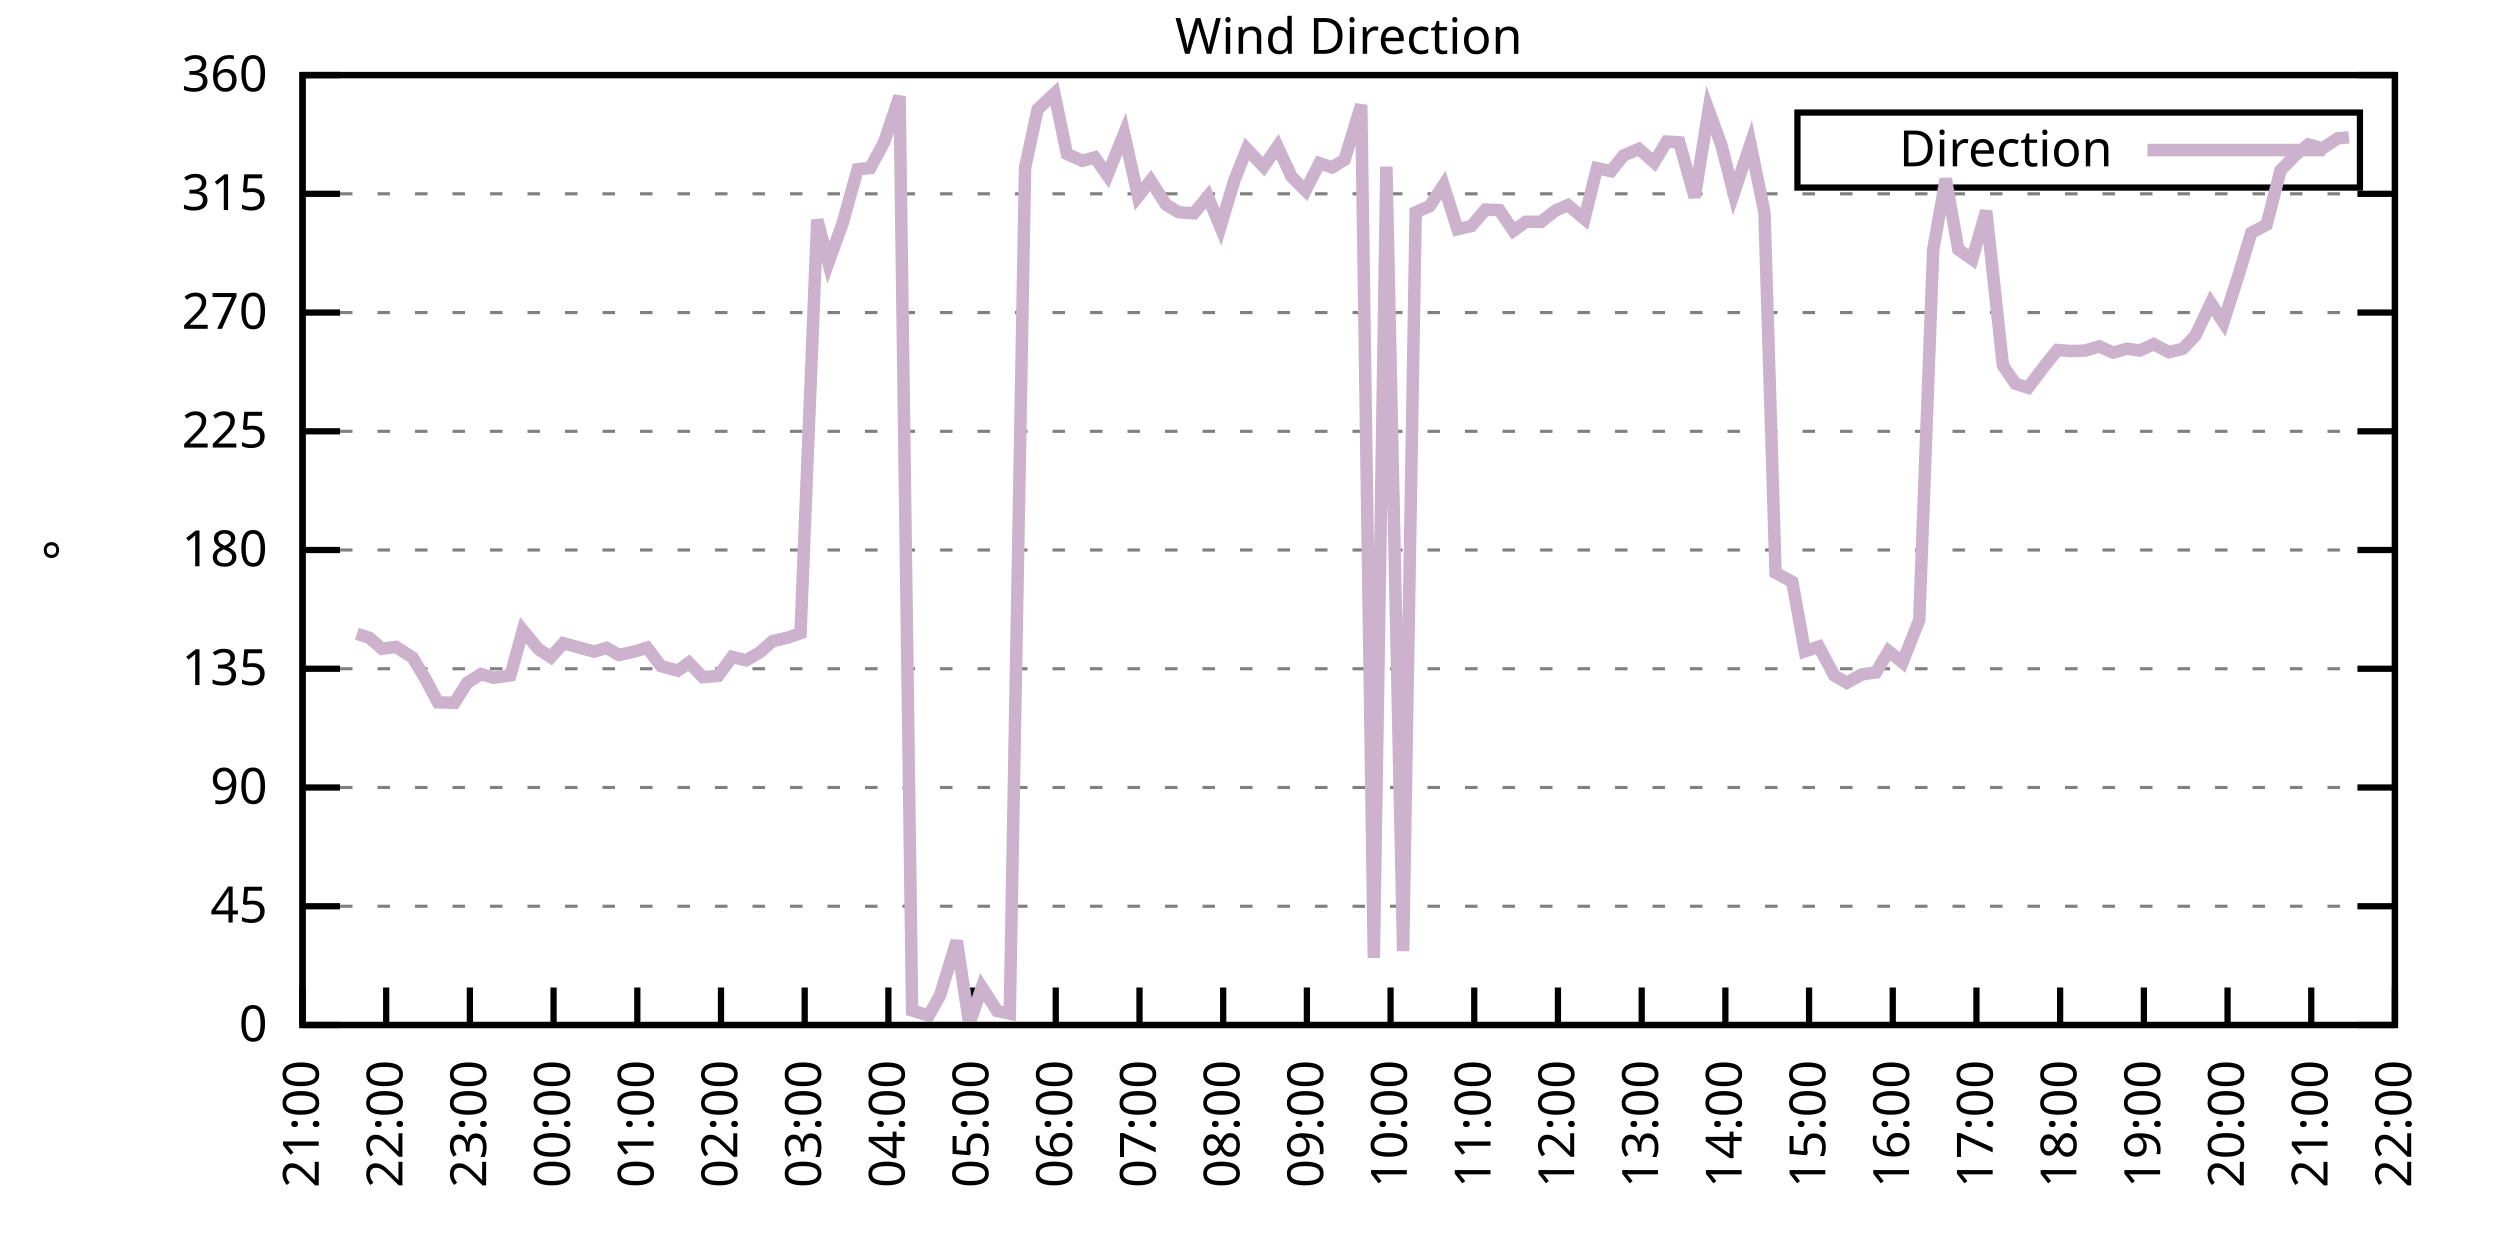
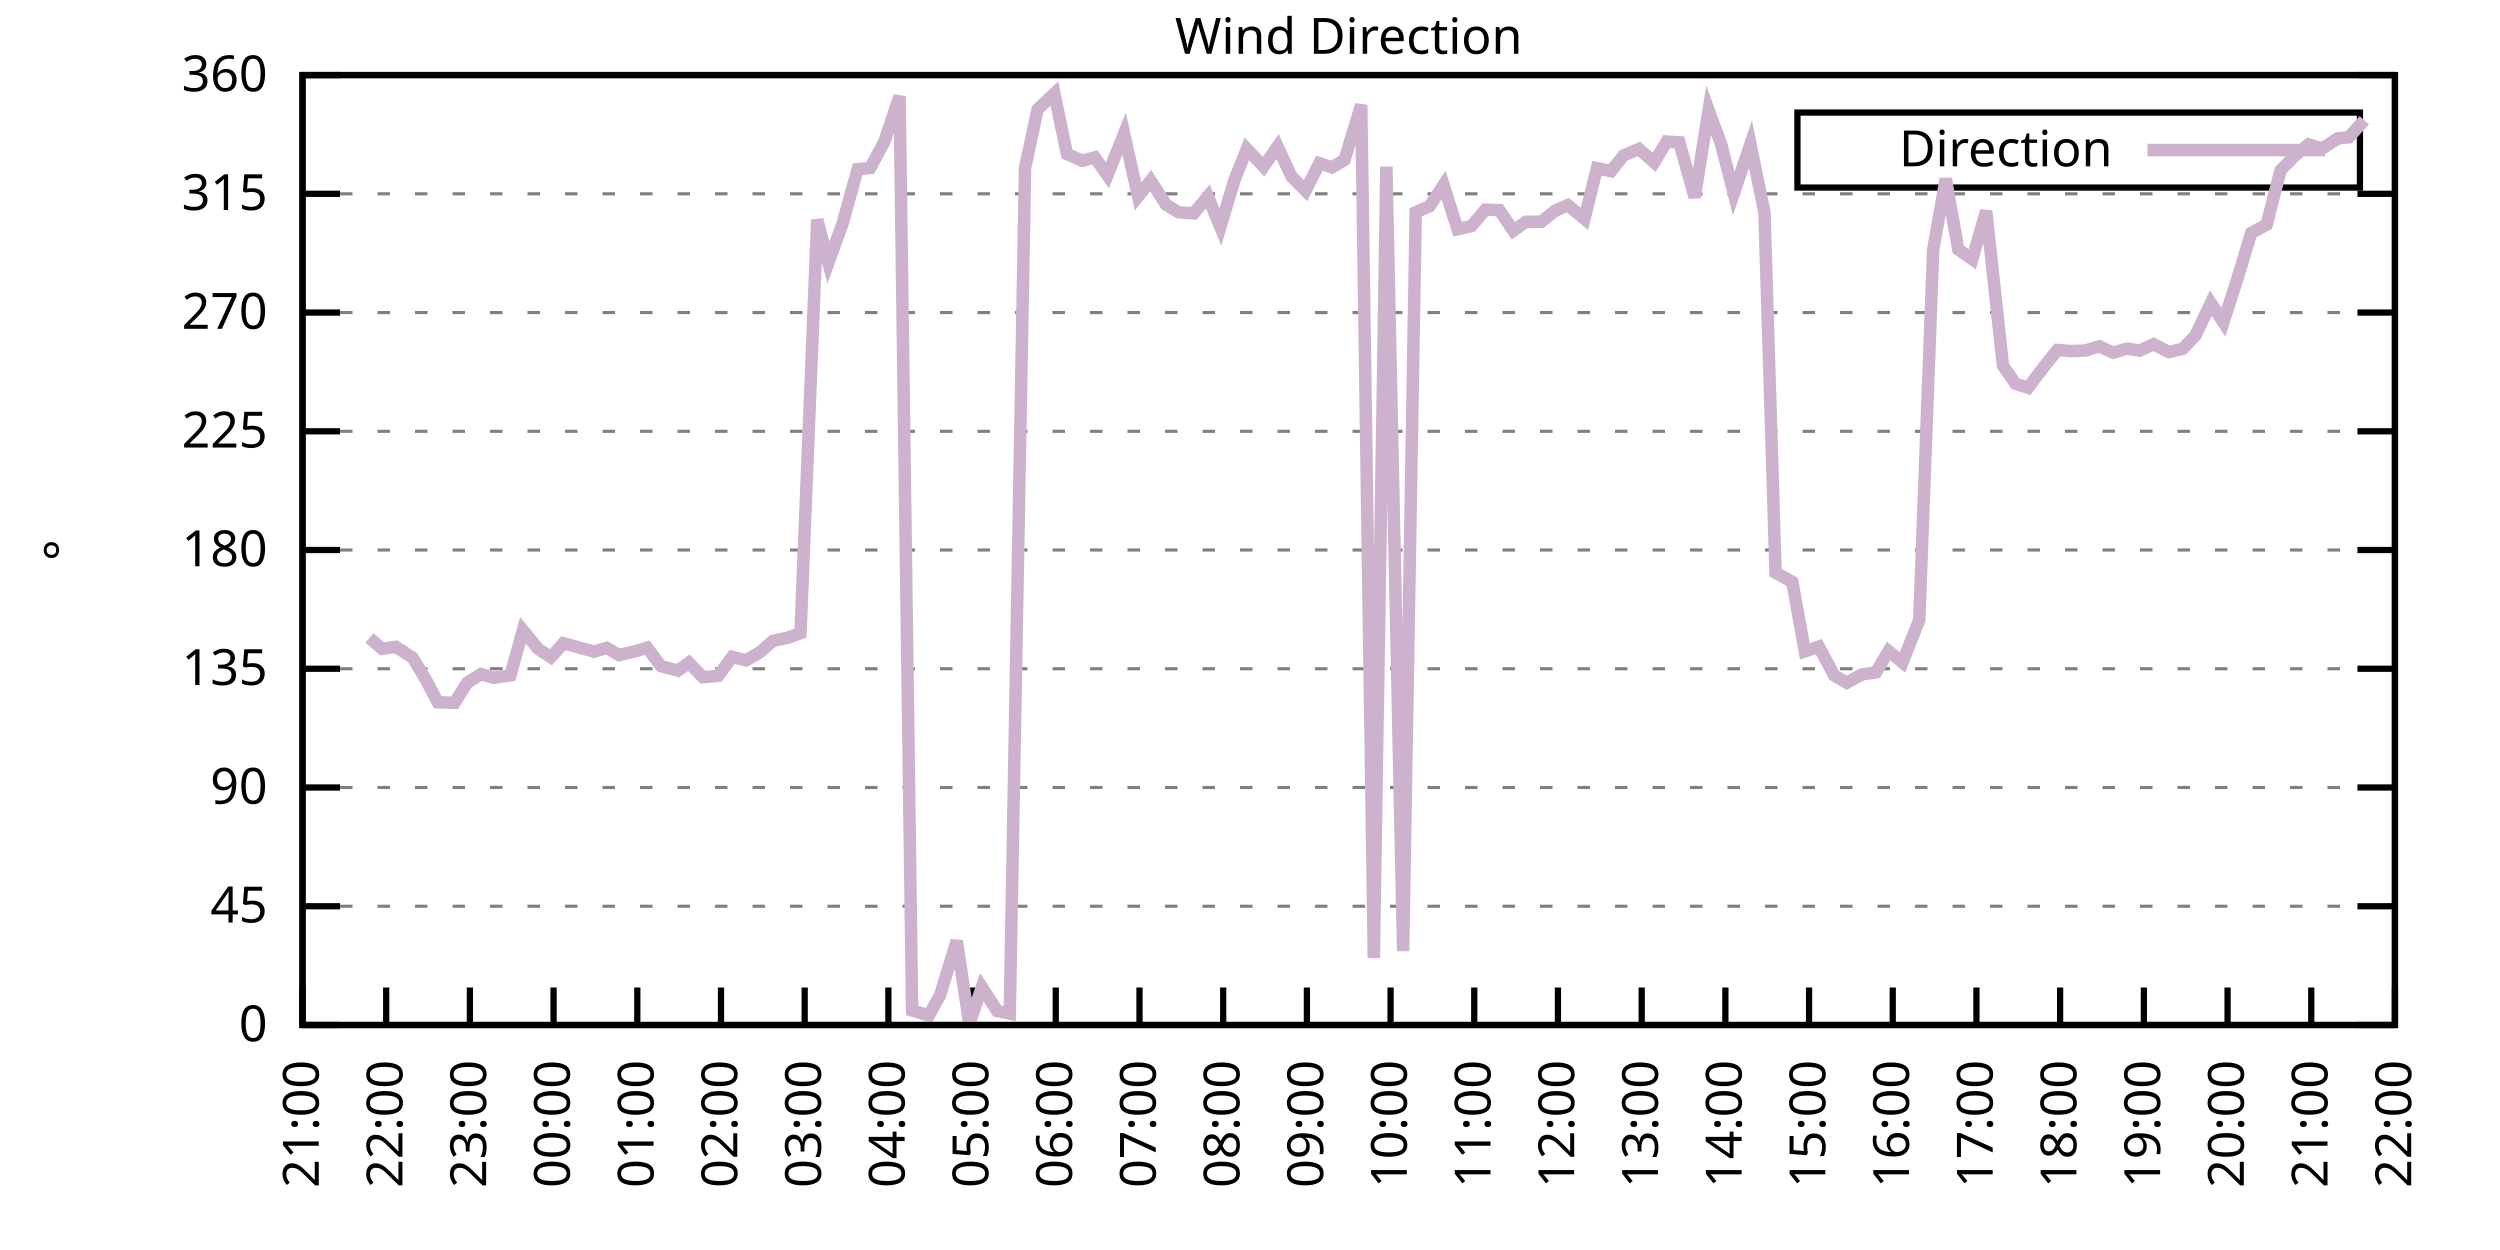
<svg xmlns="http://www.w3.org/2000/svg" xmlns:xlink="http://www.w3.org/1999/xlink" width="400" height="200" viewBox="0 0 400 200">
  <g id="gnuplot_canvas">
    <rect x="0" y="0" width="400" height="200" fill="none" />
    <defs>
      <circle id="gpDot" r="0.5" stroke-width="0.5" stroke="currentColor" />
      <path id="gpPt0" stroke-width="0.333" stroke="currentColor" d="M-1,0 h2 M0,-1 v2" />
      <path id="gpPt1" stroke-width="0.333" stroke="currentColor" d="M-1,-1 L1,1 M1,-1 L-1,1" />
      <path id="gpPt2" stroke-width="0.333" stroke="currentColor" d="M-1,0 L1,0 M0,-1 L0,1 M-1,-1 L1,1 M-1,1 L1,-1" />
      <rect id="gpPt3" stroke-width="0.333" stroke="currentColor" x="-1" y="-1" width="2" height="2" />
      <rect id="gpPt4" stroke-width="0.333" stroke="currentColor" fill="currentColor" x="-1" y="-1" width="2" height="2" />
      <circle id="gpPt5" stroke-width="0.333" stroke="currentColor" cx="0" cy="0" r="1" />
      <use xlink:href="#gpPt5" id="gpPt6" fill="currentColor" stroke="none" />
      <path id="gpPt7" stroke-width="0.333" stroke="currentColor" d="M0,-1.33 L-1.33,0.67 L1.33,0.67 z" />
      <use xlink:href="#gpPt7" id="gpPt8" fill="currentColor" stroke="none" />
      <use xlink:href="#gpPt7" id="gpPt9" stroke="currentColor" transform="rotate(180)" />
      <use xlink:href="#gpPt9" id="gpPt10" fill="currentColor" stroke="none" />
      <use xlink:href="#gpPt3" id="gpPt11" stroke="currentColor" transform="rotate(45)" />
      <use xlink:href="#gpPt11" id="gpPt12" fill="currentColor" stroke="none" />
      <path id="gpPt13" stroke-width="0.333" stroke="currentColor" d="M0,1.330 L1.265,0.411 L0.782,-1.067 L-0.782,-1.076 L-1.265,0.411 z" />
      <use xlink:href="#gpPt13" id="gpPt14" fill="currentColor" stroke="none" />
      <filter id="textbox" filterUnits="objectBoundingBox" x="0" y="0" height="1" width="1">
        <feFlood flood-color="white" flood-opacity="1" result="bgnd" />
        <feComposite in="SourceGraphic" in2="bgnd" operator="atop" />
      </filter>
      <filter id="greybox" filterUnits="objectBoundingBox" x="0" y="0" height="1" width="1">
        <feFlood flood-color="lightgrey" flood-opacity="1" result="grey" />
        <feComposite in="SourceGraphic" in2="grey" operator="atop" />
      </filter>
    </defs>
    <g fill="none" color="white" stroke="currentColor" stroke-width="1.00" stroke-linecap="butt" stroke-linejoin="miter">
</g>
    <g fill="none" color="black" stroke="currentColor" stroke-width="1.00" stroke-linecap="butt" stroke-linejoin="miter">
      <g stroke="none" shape-rendering="crispEdges">
        <polygon fill="rgb(255, 255, 255)" points="48.40,164.00 383.18,164.00 383.18,12.02 48.40,12.02 " />
      </g>
    </g>
    <g fill="none" color="black" stroke="currentColor" stroke-width="1.00" stroke-linecap="butt" stroke-linejoin="miter">
</g>
    <g fill="none" color="black" stroke="black" stroke-width="0.50" stroke-linecap="butt" stroke-linejoin="miter">
</g>
    <g fill="none" color="gray" stroke="currentColor" stroke-width="0.50" stroke-linecap="butt" stroke-linejoin="miter">
      <path stroke="gray" stroke-dasharray="2,4" class="gridline" d="M48.40,164.00 L383.19,164.00  " />
    </g>
    <g fill="none" color="gray" stroke="gray" stroke-width="1.00" stroke-linecap="butt" stroke-linejoin="miter">
</g>
    <g fill="none" color="black" stroke="currentColor" stroke-width="1.00" stroke-linecap="butt" stroke-linejoin="miter">
      <path stroke="black" d="M48.40,164.00 L54.40,164.00 M383.19,164.00 L377.19,164.00  " />
      <g transform="translate(42.80,166.60)" stroke="none" fill="black" font-family="Sans" font-size="8.00" text-anchor="end">
        <text>
          <tspan font-family="Sans"> 0</tspan>
        </text>
      </g>
    </g>
    <g fill="none" color="black" stroke="currentColor" stroke-width="1.00" stroke-linecap="butt" stroke-linejoin="miter">
</g>
    <g fill="none" color="black" stroke="black" stroke-width="0.50" stroke-linecap="butt" stroke-linejoin="miter">
</g>
    <g fill="none" color="gray" stroke="currentColor" stroke-width="0.50" stroke-linecap="butt" stroke-linejoin="miter">
      <path stroke="gray" stroke-dasharray="2,4" class="gridline" d="M48.40,145.00 L383.19,145.00  " />
    </g>
    <g fill="none" color="gray" stroke="gray" stroke-width="1.00" stroke-linecap="butt" stroke-linejoin="miter">
</g>
    <g fill="none" color="black" stroke="currentColor" stroke-width="1.00" stroke-linecap="butt" stroke-linejoin="miter">
      <path stroke="black" d="M48.40,145.00 L54.40,145.00 M383.19,145.00 L377.19,145.00  " />
      <g transform="translate(42.80,147.60)" stroke="none" fill="black" font-family="Sans" font-size="8.00" text-anchor="end">
        <text>
          <tspan font-family="Sans"> 45</tspan>
        </text>
      </g>
    </g>
    <g fill="none" color="black" stroke="currentColor" stroke-width="1.00" stroke-linecap="butt" stroke-linejoin="miter">
</g>
    <g fill="none" color="black" stroke="black" stroke-width="0.50" stroke-linecap="butt" stroke-linejoin="miter">
</g>
    <g fill="none" color="gray" stroke="currentColor" stroke-width="0.50" stroke-linecap="butt" stroke-linejoin="miter">
      <path stroke="gray" stroke-dasharray="2,4" class="gridline" d="M48.40,126.00 L383.19,126.00  " />
    </g>
    <g fill="none" color="gray" stroke="gray" stroke-width="1.00" stroke-linecap="butt" stroke-linejoin="miter">
</g>
    <g fill="none" color="black" stroke="currentColor" stroke-width="1.00" stroke-linecap="butt" stroke-linejoin="miter">
      <path stroke="black" d="M48.40,126.00 L54.40,126.00 M383.19,126.00 L377.19,126.00  " />
      <g transform="translate(42.80,128.60)" stroke="none" fill="black" font-family="Sans" font-size="8.00" text-anchor="end">
        <text>
          <tspan font-family="Sans"> 90</tspan>
        </text>
      </g>
    </g>
    <g fill="none" color="black" stroke="currentColor" stroke-width="1.00" stroke-linecap="butt" stroke-linejoin="miter">
</g>
    <g fill="none" color="black" stroke="black" stroke-width="0.50" stroke-linecap="butt" stroke-linejoin="miter">
</g>
    <g fill="none" color="gray" stroke="currentColor" stroke-width="0.50" stroke-linecap="butt" stroke-linejoin="miter">
      <path stroke="gray" stroke-dasharray="2,4" class="gridline" d="M48.40,107.00 L383.19,107.00  " />
    </g>
    <g fill="none" color="gray" stroke="gray" stroke-width="1.00" stroke-linecap="butt" stroke-linejoin="miter">
</g>
    <g fill="none" color="black" stroke="currentColor" stroke-width="1.00" stroke-linecap="butt" stroke-linejoin="miter">
      <path stroke="black" d="M48.40,107.00 L54.40,107.00 M383.19,107.00 L377.19,107.00  " />
      <g transform="translate(42.80,109.60)" stroke="none" fill="black" font-family="Sans" font-size="8.00" text-anchor="end">
        <text>
          <tspan font-family="Sans"> 135</tspan>
        </text>
      </g>
    </g>
    <g fill="none" color="black" stroke="currentColor" stroke-width="1.00" stroke-linecap="butt" stroke-linejoin="miter">
</g>
    <g fill="none" color="black" stroke="black" stroke-width="0.50" stroke-linecap="butt" stroke-linejoin="miter">
</g>
    <g fill="none" color="gray" stroke="currentColor" stroke-width="0.50" stroke-linecap="butt" stroke-linejoin="miter">
      <path stroke="gray" stroke-dasharray="2,4" class="gridline" d="M48.40,88.00 L383.19,88.00  " />
    </g>
    <g fill="none" color="gray" stroke="gray" stroke-width="1.00" stroke-linecap="butt" stroke-linejoin="miter">
</g>
    <g fill="none" color="black" stroke="currentColor" stroke-width="1.00" stroke-linecap="butt" stroke-linejoin="miter">
      <path stroke="black" d="M48.40,88.00 L54.40,88.00 M383.19,88.00 L377.19,88.00  " />
      <g transform="translate(42.80,90.60)" stroke="none" fill="black" font-family="Sans" font-size="8.00" text-anchor="end">
        <text>
          <tspan font-family="Sans"> 180</tspan>
        </text>
      </g>
    </g>
    <g fill="none" color="black" stroke="currentColor" stroke-width="1.00" stroke-linecap="butt" stroke-linejoin="miter">
</g>
    <g fill="none" color="black" stroke="black" stroke-width="0.50" stroke-linecap="butt" stroke-linejoin="miter">
</g>
    <g fill="none" color="gray" stroke="currentColor" stroke-width="0.50" stroke-linecap="butt" stroke-linejoin="miter">
      <path stroke="gray" stroke-dasharray="2,4" class="gridline" d="M48.40,69.01 L383.19,69.01  " />
    </g>
    <g fill="none" color="gray" stroke="gray" stroke-width="1.00" stroke-linecap="butt" stroke-linejoin="miter">
</g>
    <g fill="none" color="black" stroke="currentColor" stroke-width="1.00" stroke-linecap="butt" stroke-linejoin="miter">
      <path stroke="black" d="M48.40,69.01 L54.40,69.01 M383.19,69.01 L377.19,69.01  " />
      <g transform="translate(42.80,71.61)" stroke="none" fill="black" font-family="Sans" font-size="8.00" text-anchor="end">
        <text>
          <tspan font-family="Sans"> 225</tspan>
        </text>
      </g>
    </g>
    <g fill="none" color="black" stroke="currentColor" stroke-width="1.00" stroke-linecap="butt" stroke-linejoin="miter">
</g>
    <g fill="none" color="black" stroke="black" stroke-width="0.50" stroke-linecap="butt" stroke-linejoin="miter">
</g>
    <g fill="none" color="gray" stroke="currentColor" stroke-width="0.50" stroke-linecap="butt" stroke-linejoin="miter">
      <path stroke="gray" stroke-dasharray="2,4" class="gridline" d="M48.40,50.01 L383.19,50.01  " />
    </g>
    <g fill="none" color="gray" stroke="gray" stroke-width="1.00" stroke-linecap="butt" stroke-linejoin="miter">
</g>
    <g fill="none" color="black" stroke="currentColor" stroke-width="1.00" stroke-linecap="butt" stroke-linejoin="miter">
      <path stroke="black" d="M48.40,50.01 L54.40,50.01 M383.19,50.01 L377.19,50.01  " />
      <g transform="translate(42.80,52.61)" stroke="none" fill="black" font-family="Sans" font-size="8.00" text-anchor="end">
        <text>
          <tspan font-family="Sans"> 270</tspan>
        </text>
      </g>
    </g>
    <g fill="none" color="black" stroke="currentColor" stroke-width="1.00" stroke-linecap="butt" stroke-linejoin="miter">
</g>
    <g fill="none" color="black" stroke="black" stroke-width="0.50" stroke-linecap="butt" stroke-linejoin="miter">
</g>
    <g fill="none" color="gray" stroke="currentColor" stroke-width="0.50" stroke-linecap="butt" stroke-linejoin="miter">
      <path stroke="gray" stroke-dasharray="2,4" class="gridline" d="M48.40,31.01 L383.19,31.01  " />
    </g>
    <g fill="none" color="gray" stroke="gray" stroke-width="1.00" stroke-linecap="butt" stroke-linejoin="miter">
</g>
    <g fill="none" color="black" stroke="currentColor" stroke-width="1.00" stroke-linecap="butt" stroke-linejoin="miter">
      <path stroke="black" d="M48.40,31.01 L54.40,31.01 M383.19,31.01 L377.19,31.01  " />
      <g transform="translate(42.80,33.61)" stroke="none" fill="black" font-family="Sans" font-size="8.00" text-anchor="end">
        <text>
          <tspan font-family="Sans"> 315</tspan>
        </text>
      </g>
    </g>
    <g fill="none" color="black" stroke="currentColor" stroke-width="1.00" stroke-linecap="butt" stroke-linejoin="miter">
</g>
    <g fill="none" color="black" stroke="black" stroke-width="0.50" stroke-linecap="butt" stroke-linejoin="miter">
</g>
    <g fill="none" color="gray" stroke="currentColor" stroke-width="0.50" stroke-linecap="butt" stroke-linejoin="miter">
      <path stroke="gray" stroke-dasharray="2,4" class="gridline" d="M48.40,12.01 L383.19,12.01  " />
    </g>
    <g fill="none" color="gray" stroke="gray" stroke-width="1.00" stroke-linecap="butt" stroke-linejoin="miter">
</g>
    <g fill="none" color="black" stroke="currentColor" stroke-width="1.00" stroke-linecap="butt" stroke-linejoin="miter">
      <path stroke="black" d="M48.40,12.01 L54.40,12.01 M383.19,12.01 L377.19,12.01  " />
      <g transform="translate(42.80,14.61)" stroke="none" fill="black" font-family="Sans" font-size="8.00" text-anchor="end">
        <text>
          <tspan font-family="Sans"> 360</tspan>
        </text>
      </g>
    </g>
    <g fill="none" color="black" stroke="currentColor" stroke-width="1.00" stroke-linecap="butt" stroke-linejoin="miter">
      <path stroke="black" d="M48.40,164.00 L48.40,158.00  " />
      <g transform="translate(51.00,169.60) rotate(270.00)" stroke="none" fill="black" font-family="Sans" font-size="8.00" text-anchor="end">
        <text>
          <tspan font-family="Sans">21:00</tspan>
        </text>
      </g>
    </g>
    <g fill="none" color="black" stroke="currentColor" stroke-width="1.00" stroke-linecap="butt" stroke-linejoin="miter">
      <path stroke="black" d="M61.79,164.00 L61.79,158.00  " />
      <g transform="translate(64.39,169.60) rotate(270.00)" stroke="none" fill="black" font-family="Sans" font-size="8.00" text-anchor="end">
        <text>
          <tspan font-family="Sans">22:00</tspan>
        </text>
      </g>
    </g>
    <g fill="none" color="black" stroke="currentColor" stroke-width="1.00" stroke-linecap="butt" stroke-linejoin="miter">
      <path stroke="black" d="M75.18,164.00 L75.18,158.00  " />
      <g transform="translate(77.78,169.60) rotate(270.00)" stroke="none" fill="black" font-family="Sans" font-size="8.00" text-anchor="end">
        <text>
          <tspan font-family="Sans">23:00</tspan>
        </text>
      </g>
    </g>
    <g fill="none" color="black" stroke="currentColor" stroke-width="1.00" stroke-linecap="butt" stroke-linejoin="miter">
      <path stroke="black" d="M88.57,164.00 L88.57,158.00  " />
      <g transform="translate(91.17,169.60) rotate(270.00)" stroke="none" fill="black" font-family="Sans" font-size="8.00" text-anchor="end">
        <text>
          <tspan font-family="Sans">00:00</tspan>
        </text>
      </g>
    </g>
    <g fill="none" color="black" stroke="currentColor" stroke-width="1.00" stroke-linecap="butt" stroke-linejoin="miter">
      <path stroke="black" d="M101.97,164.00 L101.97,158.00  " />
      <g transform="translate(104.57,169.60) rotate(270.00)" stroke="none" fill="black" font-family="Sans" font-size="8.00" text-anchor="end">
        <text>
          <tspan font-family="Sans">01:00</tspan>
        </text>
      </g>
    </g>
    <g fill="none" color="black" stroke="currentColor" stroke-width="1.00" stroke-linecap="butt" stroke-linejoin="miter">
      <path stroke="black" d="M115.36,164.00 L115.36,158.00  " />
      <g transform="translate(117.96,169.60) rotate(270.00)" stroke="none" fill="black" font-family="Sans" font-size="8.00" text-anchor="end">
        <text>
          <tspan font-family="Sans">02:00</tspan>
        </text>
      </g>
    </g>
    <g fill="none" color="black" stroke="currentColor" stroke-width="1.00" stroke-linecap="butt" stroke-linejoin="miter">
      <path stroke="black" d="M128.75,164.00 L128.75,158.00  " />
      <g transform="translate(131.35,169.60) rotate(270.00)" stroke="none" fill="black" font-family="Sans" font-size="8.00" text-anchor="end">
        <text>
          <tspan font-family="Sans">03:00</tspan>
        </text>
      </g>
    </g>
    <g fill="none" color="black" stroke="currentColor" stroke-width="1.00" stroke-linecap="butt" stroke-linejoin="miter">
      <path stroke="black" d="M142.14,164.00 L142.14,158.00  " />
      <g transform="translate(144.74,169.60) rotate(270.00)" stroke="none" fill="black" font-family="Sans" font-size="8.00" text-anchor="end">
        <text>
          <tspan font-family="Sans">04:00</tspan>
        </text>
      </g>
    </g>
    <g fill="none" color="black" stroke="currentColor" stroke-width="1.00" stroke-linecap="butt" stroke-linejoin="miter">
      <path stroke="black" d="M155.53,164.00 L155.53,158.00  " />
      <g transform="translate(158.13,169.60) rotate(270.00)" stroke="none" fill="black" font-family="Sans" font-size="8.00" text-anchor="end">
        <text>
          <tspan font-family="Sans">05:00</tspan>
        </text>
      </g>
    </g>
    <g fill="none" color="black" stroke="currentColor" stroke-width="1.00" stroke-linecap="butt" stroke-linejoin="miter">
      <path stroke="black" d="M168.92,164.00 L168.92,158.00  " />
      <g transform="translate(171.52,169.60) rotate(270.00)" stroke="none" fill="black" font-family="Sans" font-size="8.00" text-anchor="end">
        <text>
          <tspan font-family="Sans">06:00</tspan>
        </text>
      </g>
    </g>
    <g fill="none" color="black" stroke="currentColor" stroke-width="1.00" stroke-linecap="butt" stroke-linejoin="miter">
      <path stroke="black" d="M182.32,164.00 L182.32,158.00  " />
      <g transform="translate(184.92,169.60) rotate(270.00)" stroke="none" fill="black" font-family="Sans" font-size="8.00" text-anchor="end">
        <text>
          <tspan font-family="Sans">07:00</tspan>
        </text>
      </g>
    </g>
    <g fill="none" color="black" stroke="currentColor" stroke-width="1.00" stroke-linecap="butt" stroke-linejoin="miter">
      <path stroke="black" d="M195.71,164.00 L195.71,158.00  " />
      <g transform="translate(198.31,169.60) rotate(270.00)" stroke="none" fill="black" font-family="Sans" font-size="8.00" text-anchor="end">
        <text>
          <tspan font-family="Sans">08:00</tspan>
        </text>
      </g>
    </g>
    <g fill="none" color="black" stroke="currentColor" stroke-width="1.00" stroke-linecap="butt" stroke-linejoin="miter">
      <path stroke="black" d="M209.10,164.00 L209.10,158.00  " />
      <g transform="translate(211.70,169.60) rotate(270.00)" stroke="none" fill="black" font-family="Sans" font-size="8.00" text-anchor="end">
        <text>
          <tspan font-family="Sans">09:00</tspan>
        </text>
      </g>
    </g>
    <g fill="none" color="black" stroke="currentColor" stroke-width="1.00" stroke-linecap="butt" stroke-linejoin="miter">
      <path stroke="black" d="M222.49,164.00 L222.49,158.00  " />
      <g transform="translate(225.09,169.60) rotate(270.00)" stroke="none" fill="black" font-family="Sans" font-size="8.00" text-anchor="end">
        <text>
          <tspan font-family="Sans">10:00</tspan>
        </text>
      </g>
    </g>
    <g fill="none" color="black" stroke="currentColor" stroke-width="1.00" stroke-linecap="butt" stroke-linejoin="miter">
      <path stroke="black" d="M235.88,164.00 L235.88,158.00  " />
      <g transform="translate(238.48,169.60) rotate(270.00)" stroke="none" fill="black" font-family="Sans" font-size="8.00" text-anchor="end">
        <text>
          <tspan font-family="Sans">11:00</tspan>
        </text>
      </g>
    </g>
    <g fill="none" color="black" stroke="currentColor" stroke-width="1.00" stroke-linecap="butt" stroke-linejoin="miter">
      <path stroke="black" d="M249.27,164.00 L249.27,158.00  " />
      <g transform="translate(251.87,169.60) rotate(270.00)" stroke="none" fill="black" font-family="Sans" font-size="8.00" text-anchor="end">
        <text>
          <tspan font-family="Sans">12:00</tspan>
        </text>
      </g>
    </g>
    <g fill="none" color="black" stroke="currentColor" stroke-width="1.00" stroke-linecap="butt" stroke-linejoin="miter">
      <path stroke="black" d="M262.67,164.00 L262.67,158.00  " />
      <g transform="translate(265.27,169.60) rotate(270.00)" stroke="none" fill="black" font-family="Sans" font-size="8.00" text-anchor="end">
        <text>
          <tspan font-family="Sans">13:00</tspan>
        </text>
      </g>
    </g>
    <g fill="none" color="black" stroke="currentColor" stroke-width="1.00" stroke-linecap="butt" stroke-linejoin="miter">
      <path stroke="black" d="M276.06,164.00 L276.06,158.00  " />
      <g transform="translate(278.66,169.60) rotate(270.00)" stroke="none" fill="black" font-family="Sans" font-size="8.00" text-anchor="end">
        <text>
          <tspan font-family="Sans">14:00</tspan>
        </text>
      </g>
    </g>
    <g fill="none" color="black" stroke="currentColor" stroke-width="1.00" stroke-linecap="butt" stroke-linejoin="miter">
      <path stroke="black" d="M289.45,164.00 L289.45,158.00  " />
      <g transform="translate(292.05,169.60) rotate(270.00)" stroke="none" fill="black" font-family="Sans" font-size="8.00" text-anchor="end">
        <text>
          <tspan font-family="Sans">15:00</tspan>
        </text>
      </g>
    </g>
    <g fill="none" color="black" stroke="currentColor" stroke-width="1.00" stroke-linecap="butt" stroke-linejoin="miter">
      <path stroke="black" d="M302.84,164.00 L302.84,158.00  " />
      <g transform="translate(305.44,169.60) rotate(270.00)" stroke="none" fill="black" font-family="Sans" font-size="8.00" text-anchor="end">
        <text>
          <tspan font-family="Sans">16:00</tspan>
        </text>
      </g>
    </g>
    <g fill="none" color="black" stroke="currentColor" stroke-width="1.00" stroke-linecap="butt" stroke-linejoin="miter">
      <path stroke="black" d="M316.23,164.00 L316.23,158.00  " />
      <g transform="translate(318.83,169.60) rotate(270.00)" stroke="none" fill="black" font-family="Sans" font-size="8.00" text-anchor="end">
        <text>
          <tspan font-family="Sans">17:00</tspan>
        </text>
      </g>
    </g>
    <g fill="none" color="black" stroke="currentColor" stroke-width="1.00" stroke-linecap="butt" stroke-linejoin="miter">
      <path stroke="black" d="M329.62,164.00 L329.62,158.00  " />
      <g transform="translate(332.22,169.60) rotate(270.00)" stroke="none" fill="black" font-family="Sans" font-size="8.00" text-anchor="end">
        <text>
          <tspan font-family="Sans">18:00</tspan>
        </text>
      </g>
    </g>
    <g fill="none" color="black" stroke="currentColor" stroke-width="1.00" stroke-linecap="butt" stroke-linejoin="miter">
      <path stroke="black" d="M343.02,164.00 L343.02,158.00  " />
      <g transform="translate(345.62,169.60) rotate(270.00)" stroke="none" fill="black" font-family="Sans" font-size="8.00" text-anchor="end">
        <text>
          <tspan font-family="Sans">19:00</tspan>
        </text>
      </g>
    </g>
    <g fill="none" color="black" stroke="currentColor" stroke-width="1.00" stroke-linecap="butt" stroke-linejoin="miter">
      <path stroke="black" d="M356.41,164.00 L356.41,158.00  " />
      <g transform="translate(359.01,169.60) rotate(270.00)" stroke="none" fill="black" font-family="Sans" font-size="8.00" text-anchor="end">
        <text>
          <tspan font-family="Sans">20:00</tspan>
        </text>
      </g>
    </g>
    <g fill="none" color="black" stroke="currentColor" stroke-width="1.00" stroke-linecap="butt" stroke-linejoin="miter">
      <path stroke="black" d="M369.80,164.00 L369.80,158.00  " />
      <g transform="translate(372.40,169.60) rotate(270.00)" stroke="none" fill="black" font-family="Sans" font-size="8.00" text-anchor="end">
        <text>
          <tspan font-family="Sans">21:00</tspan>
        </text>
      </g>
    </g>
    <g fill="none" color="black" stroke="currentColor" stroke-width="1.00" stroke-linecap="butt" stroke-linejoin="miter">
      <path stroke="black" d="M383.19,164.00 L383.19,158.00  " />
      <g transform="translate(385.79,169.60) rotate(270.00)" stroke="none" fill="black" font-family="Sans" font-size="8.00" text-anchor="end">
        <text>
          <tspan font-family="Sans">22:00</tspan>
        </text>
      </g>
    </g>
    <g fill="none" color="black" stroke="currentColor" stroke-width="1.00" stroke-linecap="butt" stroke-linejoin="miter">
</g>
    <g fill="none" color="black" stroke="currentColor" stroke-width="1.00" stroke-linecap="butt" stroke-linejoin="miter">
      <path stroke="black" d="M48.40,12.01 L48.40,164.00 L383.19,164.00 L383.19,12.01 L48.40,12.01 Z  " />
    </g>
    <g fill="none" color="black" stroke="currentColor" stroke-width="1.00" stroke-linecap="butt" stroke-linejoin="miter">
</g>
    <g fill="none" color="black" stroke="currentColor" stroke-width="1.00" stroke-linecap="butt" stroke-linejoin="miter">
      <path stroke="black" d="M287.59,30.01 L287.59,18.01 L377.59,18.01 L377.59,30.01 L287.59,30.01 Z  " />
    </g>
    <g id="Wind_direction_plot_1">
      <g fill="none" color="white" stroke="black" stroke-width="2.00" stroke-linecap="butt" stroke-linejoin="miter">
</g>
      <g fill="none" color="black" stroke="currentColor" stroke-width="2.00" stroke-linecap="butt" stroke-linejoin="miter">
        <g transform="translate(337.99,26.61)" stroke="none" fill="black" font-family="Sans" font-size="8.00" text-anchor="end">
          <text>
            <tspan font-family="Sans">Direction</tspan>
          </text>
        </g>
      </g>
      <g fill="none" color="black" stroke="currentColor" stroke-width="2.00" stroke-linecap="butt" stroke-linejoin="miter">
-         <path stroke="rgb(204, 178, 204)" d="M343.59,24.01 L371.99,24.01 M57.10,101.39 L59.11,102.06 L61.12,103.80 L63.35,103.50 L66.03,105.23 L68.04,108.57   L70.05,112.37 L72.73,112.45 L74.74,109.24 L76.97,107.85 L78.98,108.44 L81.66,108.06 L83.66,100.84 L86.12,103.84   L88.13,105.15 L90.14,102.91 L95.05,104.26 L97.06,103.67 L99.06,104.81 L101.74,104.18 L103.53,103.63 L105.76,106.58   L108.44,107.30 L110.22,106.03 L112.46,108.35 L114.91,108.14 L117.14,105.10 L119.38,105.65 L121.61,104.34 L123.62,102.57   L126.07,102.02 L128.08,101.30 L130.76,35.15 L132.54,42.03 L134.78,35.86 L137.23,27.08 L139.24,26.87 L141.47,22.73   L143.93,15.39 L145.94,161.68 L148.61,162.48 L150.40,159.27 L153.08,150.53 L155.09,163.83 L157.10,157.96 L159.55,161.76   L161.56,162.18 L164.01,26.83 L166.02,17.50 L168.70,14.97 L170.71,24.63 L173.17,25.73 L175.17,25.18 L177.18,28.05   L179.86,21.38 L182.09,31.43 L184.10,28.90 L186.56,32.74 L188.57,33.96 L191.02,34.13 L193.25,31.43 L195.26,36.33   L197.49,28.86 L199.50,23.83 L202.18,26.66 L204.41,23.45 L206.64,28.26 L208.88,30.50 L211.11,26.11 L213.12,26.79   L215.13,25.56 L217.80,16.78 L219.81,153.28 L221.82,26.66 L224.50,152.18 L226.51,33.96 L228.74,32.99 L230.97,29.62   L233.20,36.67 L235.44,36.16 L237.67,33.54 L239.90,33.63 L242.13,36.92 L244.14,35.48 L246.60,35.48 L248.83,33.71   L250.84,32.82 L253.51,35.02 L255.52,26.91 L257.76,27.38 L259.76,24.89 L262.22,23.83 L264.67,25.98 L266.68,22.65   L268.69,22.78 L271.15,31.56 L273.38,17.63 L275.39,23.11 L277.40,30.97 L280.07,23.07 L282.31,33.96 L284.09,91.64   L286.77,93.11 L288.78,104.22 L291.01,103.46 L293.47,108.06 L295.48,109.24 L297.93,107.89 L300.16,107.59 L302.17,104.18   L304.40,105.99 L307.08,99.19 L309.31,39.96 L311.32,28.60 L313.33,39.92 L315.56,41.48 L317.79,33.75 L320.47,58.49   L322.48,61.41 L324.49,62.04 L327.17,58.49 L329.18,56.00 L331.41,56.17 L333.64,56.09 L335.87,55.41 L338.10,56.42   L340.34,55.79 L342.35,56.09 L344.58,55.07 L347.03,56.34 L349.26,55.79 L351.27,53.68 L353.73,48.49 L355.74,51.57   L358.19,43.93 L360.20,37.26 L362.66,35.95 L364.89,27.25 L367.34,24.76 L369.35,23.11 L371.58,23.75 L374.04,22.14   L375.82,21.97  " />
+         <path stroke="rgb(204, 178, 204)" d="M343.59,24.01 L371.99,24.01 M59.11,102.06 L61.12,103.80 L63.35,103.50 L66.03,105.23 L68.04,108.57 L70.05,112.37   L72.73,112.45 L74.74,109.24 L76.97,107.85 L78.98,108.44 L81.66,108.06 L83.66,100.84 L86.12,103.84 L88.13,105.15   L90.14,102.91 L95.05,104.26 L97.06,103.67 L99.06,104.81 L101.74,104.18 L103.53,103.63 L105.76,106.58 L108.44,107.30   L110.22,106.03 L112.46,108.35 L114.91,108.14 L117.14,105.10 L119.38,105.65 L121.61,104.34 L123.62,102.57 L126.07,102.02   L128.08,101.30 L130.76,35.15 L132.54,42.03 L134.78,35.86 L137.23,27.08 L139.24,26.87 L141.47,22.73 L143.93,15.39   L145.94,161.68 L148.61,162.48 L150.40,159.27 L153.08,150.53 L155.09,163.83 L157.10,157.96 L159.55,161.76 L161.56,162.18   L164.01,26.83 L166.02,17.50 L168.70,14.97 L170.71,24.63 L173.17,25.73 L175.17,25.18 L177.18,28.05 L179.86,21.38   L182.09,31.43 L184.10,28.90 L186.56,32.74 L188.57,33.96 L191.02,34.13 L193.25,31.43 L195.26,36.33 L197.49,28.86   L199.50,23.83 L202.18,26.66 L204.41,23.45 L206.64,28.26 L208.88,30.50 L211.11,26.11 L213.12,26.79 L215.13,25.56   L217.80,16.78 L219.81,153.28 L221.82,26.66 L224.50,152.18 L226.51,33.96 L228.74,32.99 L230.97,29.62 L233.20,36.67   L235.44,36.16 L237.67,33.54 L239.90,33.63 L242.13,36.92 L244.14,35.48 L246.60,35.48 L248.83,33.71 L250.84,32.82   L253.51,35.02 L255.52,26.91 L257.76,27.38 L259.76,24.89 L262.22,23.83 L264.67,25.98 L266.68,22.65 L268.69,22.78   L271.15,31.56 L273.38,17.63 L275.39,23.11 L277.40,30.97 L280.07,23.07 L282.31,33.96 L284.09,91.64 L286.77,93.11   L288.78,104.22 L291.01,103.46 L293.47,108.06 L295.48,109.24 L297.93,107.89 L300.16,107.59 L302.17,104.18 L304.40,105.99   L307.08,99.19 L309.31,39.96 L311.32,28.60 L313.33,39.92 L315.56,41.48 L317.79,33.75 L320.47,58.49 L322.48,61.41   L324.49,62.04 L327.17,58.49 L329.18,56.00 L331.41,56.17 L333.64,56.09 L335.87,55.41 L338.10,56.42 L340.34,55.79   L342.35,56.09 L344.58,55.07 L347.03,56.34 L349.26,55.79 L351.27,53.68 L353.73,48.49 L355.74,51.57 L358.19,43.93   L360.20,37.26 L362.66,35.95 L364.89,27.25 L367.34,24.76 L369.35,23.11 L371.58,23.75 L374.04,22.14 L375.82,21.97   L378.28,19.23  " />
      </g>
    </g>
    <g fill="none" color="black" stroke="currentColor" stroke-width="2.00" stroke-linecap="butt" stroke-linejoin="miter">
</g>
    <g fill="none" color="black" stroke="black" stroke-width="1.00" stroke-linecap="butt" stroke-linejoin="miter">
</g>
    <g fill="none" color="black" stroke="currentColor" stroke-width="1.00" stroke-linecap="butt" stroke-linejoin="miter">
      <path stroke="black" d="M48.40,12.01 L48.40,164.00 L383.19,164.00 L383.19,12.01 L48.40,12.01 Z  " />
      <g transform="translate(12.80,88.01) rotate(270.00)" stroke="none" fill="black" font-family="Sans" font-size="8.00" text-anchor="middle">
        <text>
          <tspan font-family="Sans">°</tspan>
        </text>
      </g>
    </g>
    <g fill="none" color="black" stroke="currentColor" stroke-width="1.00" stroke-linecap="butt" stroke-linejoin="miter">
</g>
    <g fill="none" color="black" stroke="currentColor" stroke-width="1.00" stroke-linecap="butt" stroke-linejoin="miter">
      <g transform="translate(215.79,8.61)" stroke="none" fill="black" font-family="Sans" font-size="8.00" text-anchor="middle">
        <text>
          <tspan font-family="Sans">Wind Direction</tspan>
        </text>
      </g>
    </g>
    <g fill="none" color="black" stroke="currentColor" stroke-width="1.00" stroke-linecap="butt" stroke-linejoin="miter">
</g>
  </g>
</svg>
